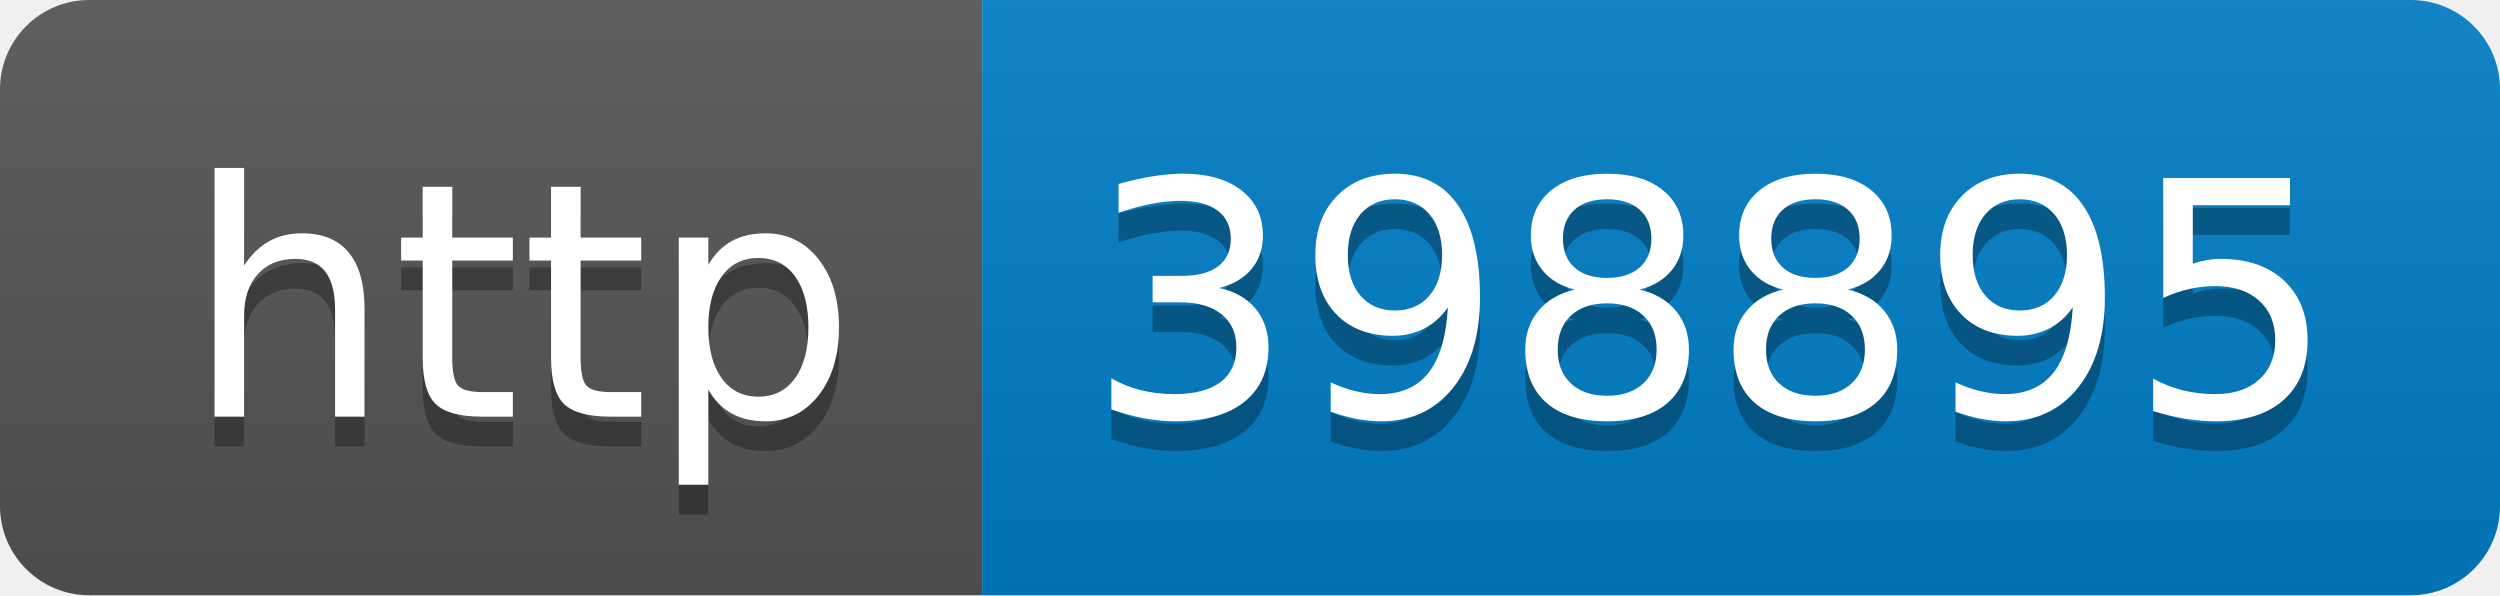
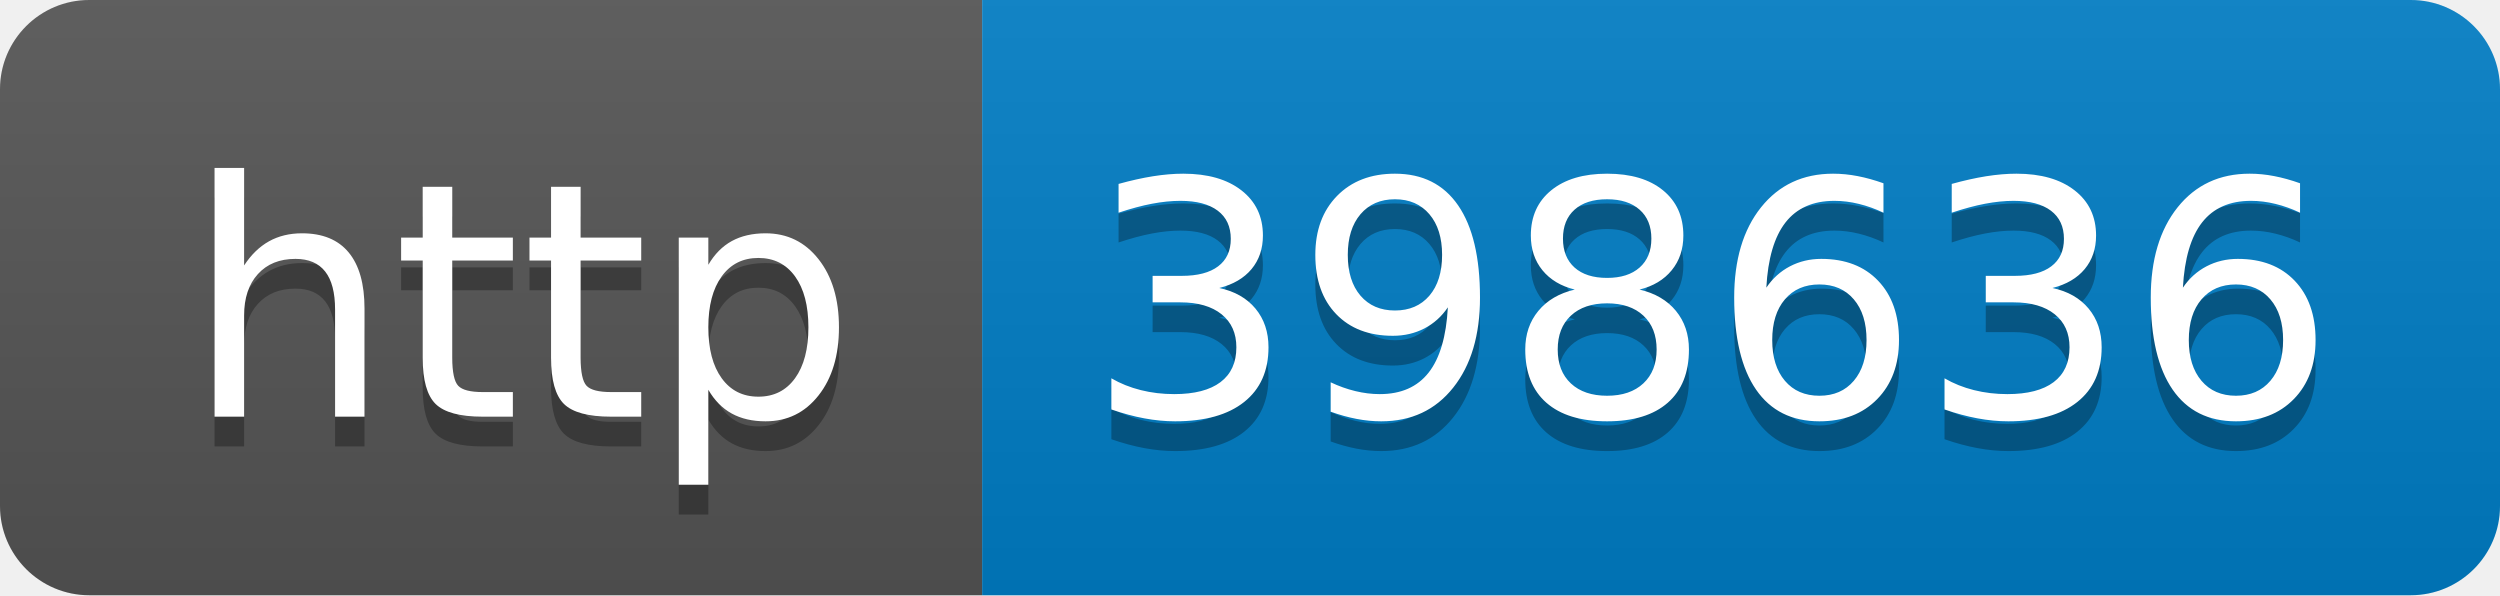
- <svg xmlns="http://www.w3.org/2000/svg" width="84" height="20" role="img" aria-label="http: 398895">
+ <svg xmlns="http://www.w3.org/2000/svg" width="84" height="20" role="img" aria-label="http: 398636">
  <linearGradient id="s" x2="0" y2="100%">
    <stop offset="0" stop-color="#bbb" stop-opacity=".1" />
    <stop offset="1" stop-opacity=".1" />
  </linearGradient>
  <clipPath id="r">
    <rect width="84" height="20" rx="3" fill="#fff" />
  </clipPath>
  <g clip-path="url(#r)">
    <rect width="33" height="20" fill="#555" />
    <rect x="33" width="51" height="20" fill="#007ec6" />
    <rect width="84" height="20" fill="url(#s)" />
  </g>
  <g fill="#fff" text-anchor="middle" font-family="Verdana,Geneva,DejaVu Sans,sans-serif" text-rendering="geometricPrecision" font-size="110">
    <text aria-hidden="true" x="175" y="150" fill="#010101" fill-opacity=".3" transform="scale(.1)" textLength="230">http</text>
    <text x="175" y="140" transform="scale(.1)" fill="#fff" textLength="230">http</text>
-     <text aria-hidden="true" x="575" y="150" fill="#010101" fill-opacity=".3" transform="scale(.1)" textLength="410">398895</text>
-     <text x="575" y="140" transform="scale(.1)" fill="#fff" textLength="410">398895</text>
+     <text aria-hidden="true" x="575" y="150" fill="#010101" fill-opacity=".3" transform="scale(.1)" textLength="410">398636</text>
+     <text x="575" y="140" transform="scale(.1)" fill="#fff" textLength="410">398636</text>
  </g>
</svg>
